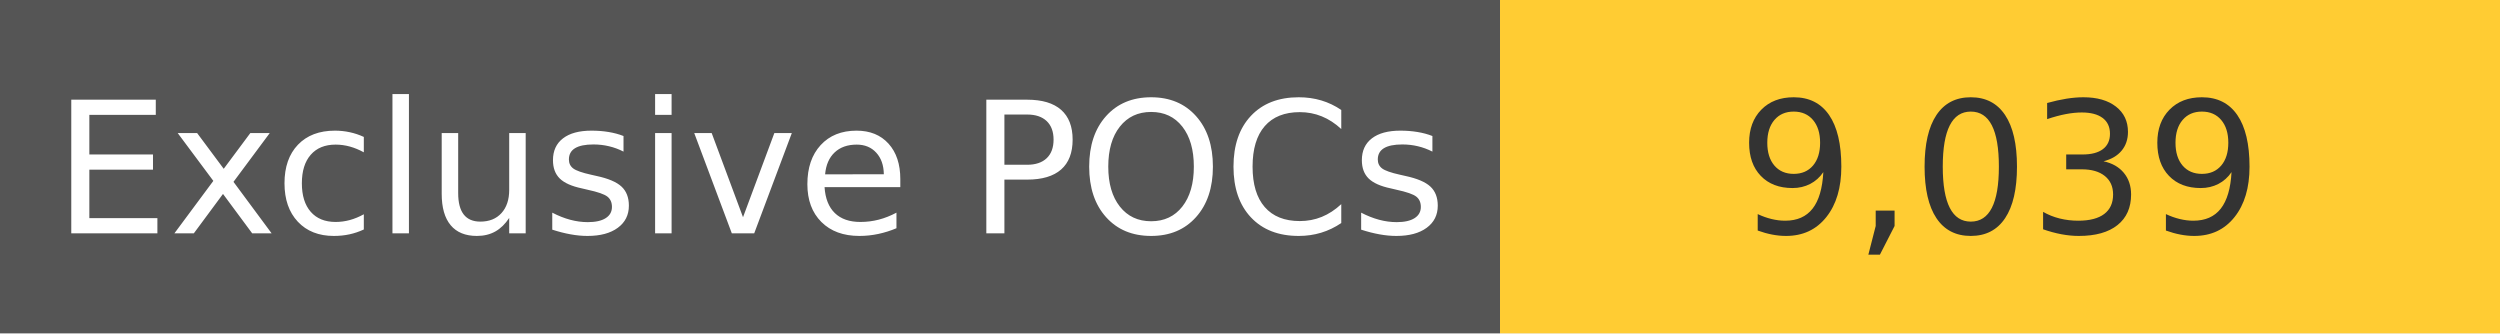
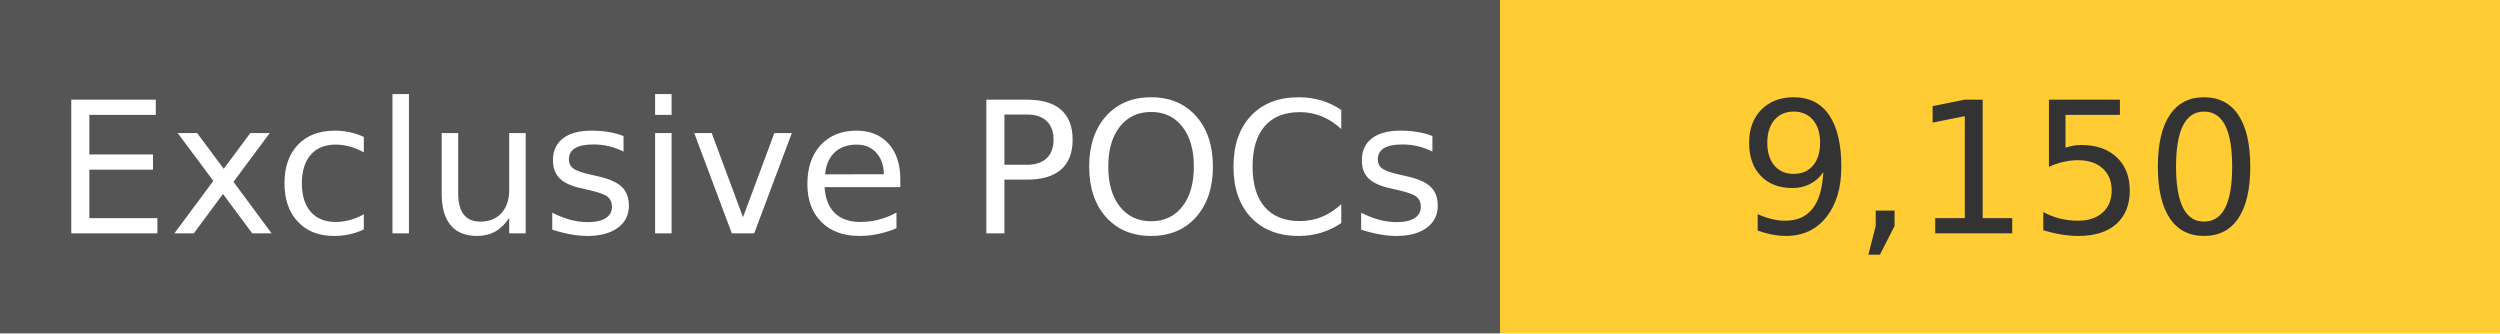
<svg xmlns="http://www.w3.org/2000/svg" width="150" height="20" role="img">
  <linearGradient id="s" x2="0" y2="100%">
    <stop offset="0" stop-color="#bbb" stop-opacity=".1" />
    <stop offset="1" stop-opacity=".1" />
  </linearGradient>
  <g>
    <rect width="90" height="20" fill="#555" />
    <rect x="90" width="267" height="20" fill="#ffcc33" />
  </g>
  <g fill="#fff" text-anchor="middle" font-family="Verdana,Geneva,DejaVu Sans,sans-serif" text-rendering="geometricPrecision" font-size="110">
    <text x="450" y="140" transform="scale(.1)" fill="#fff">
            Exclusive POCs
        </text>
    <text x="1200" y="140" transform="scale(.1)" fill="#333">
-             9,039
+             9,150
        </text>
  </g>
</svg>
